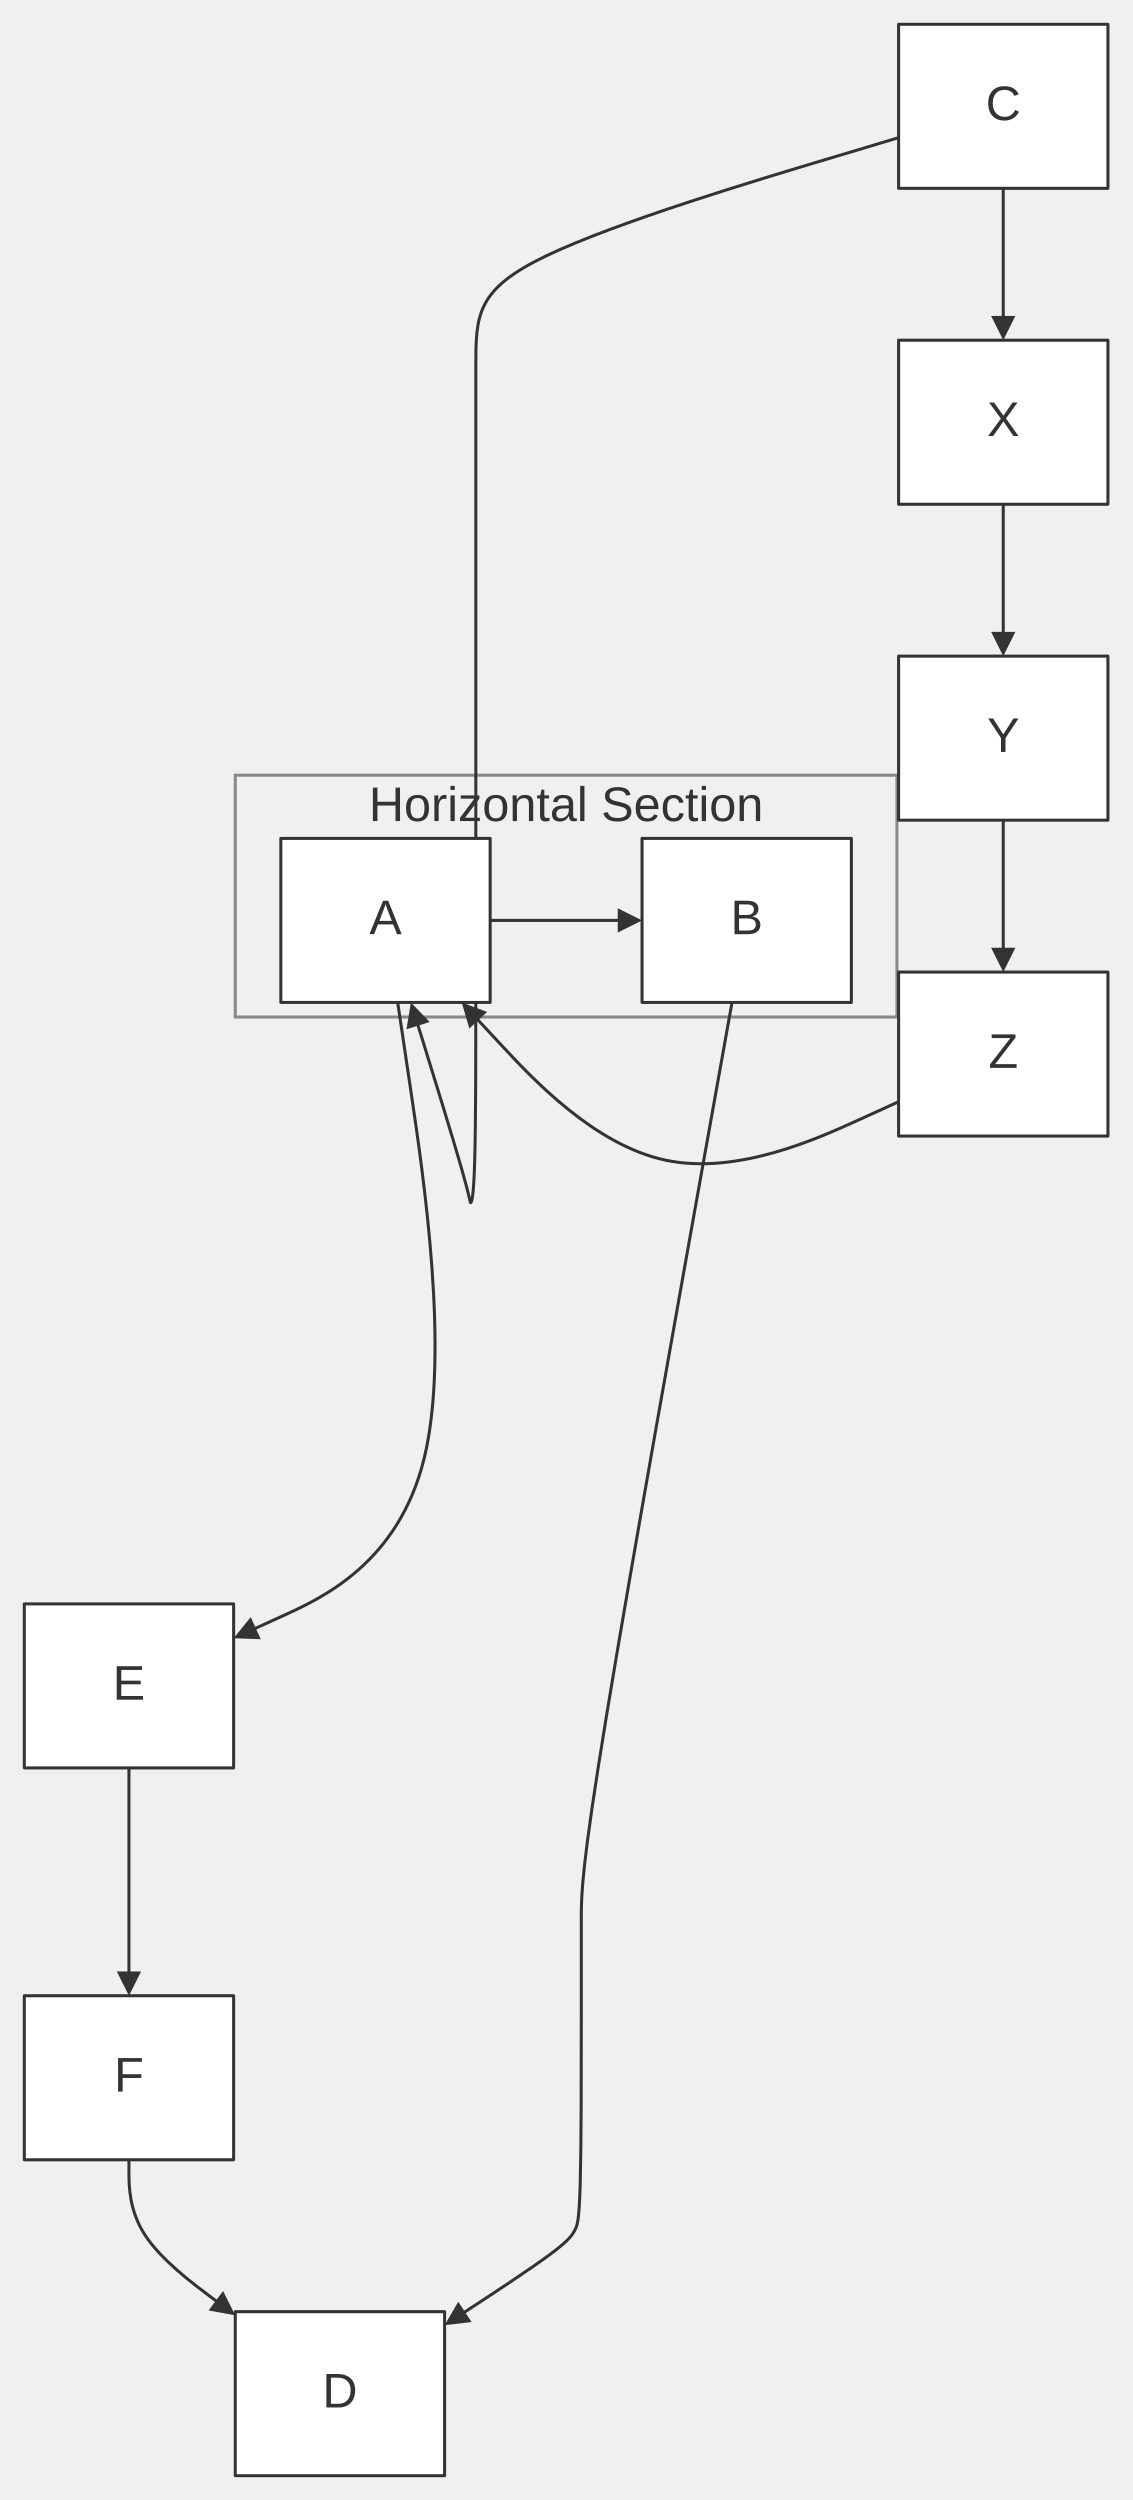
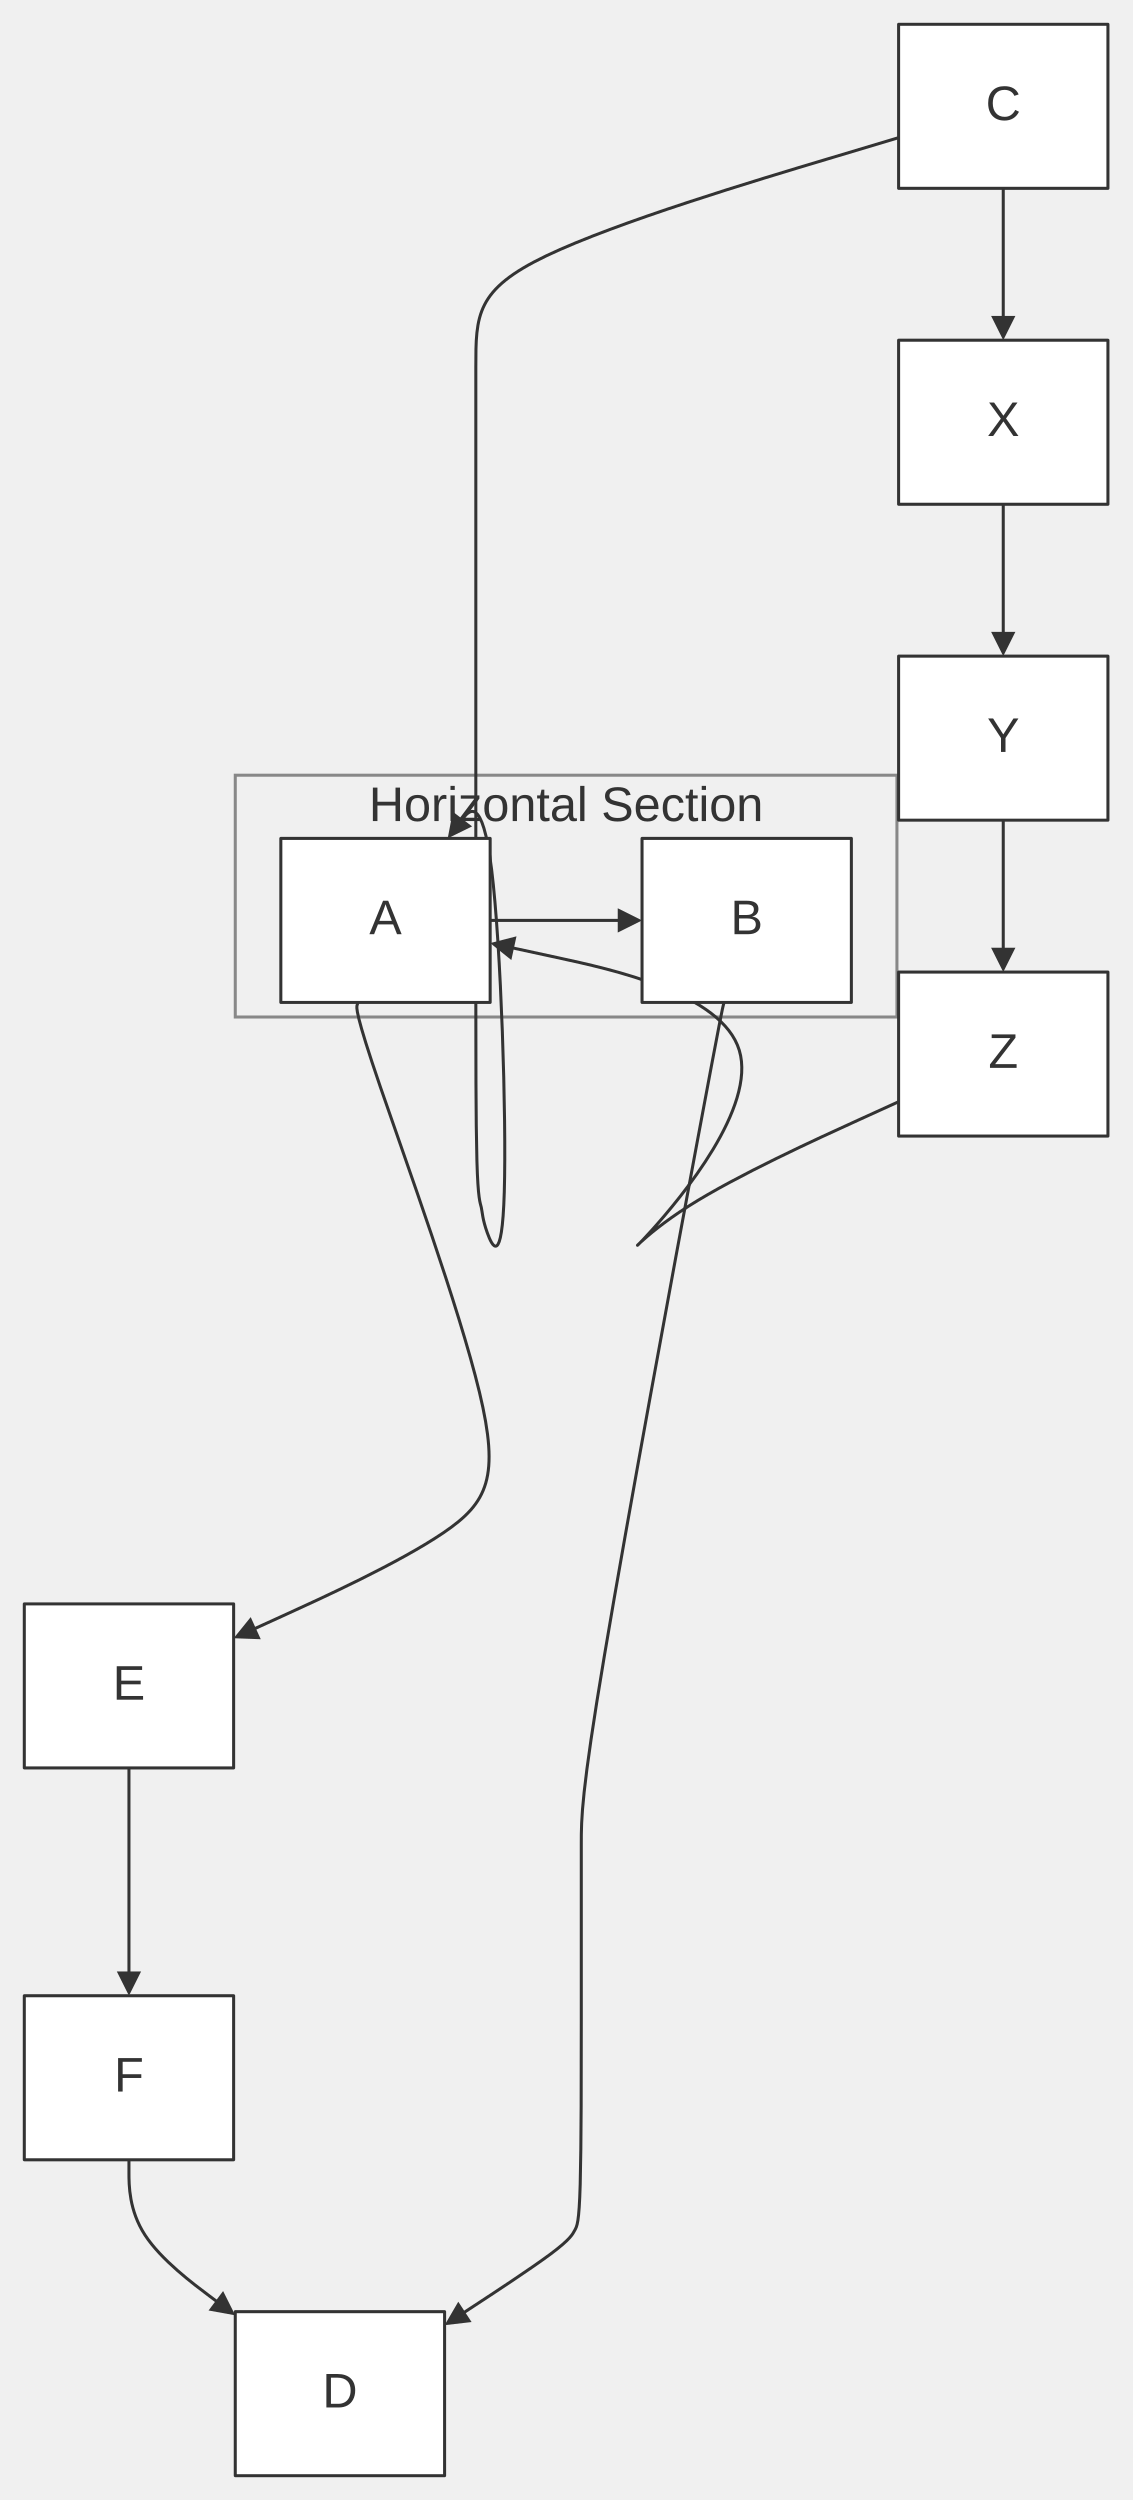
<svg xmlns="http://www.w3.org/2000/svg" width="100%" viewBox="0 0 372.73 823.00" style="max-width: 372.73px; background-color: transparent;" font-family="&quot;trebuchet ms&quot;, verdana, arial, sans-serif" font-size="16.00">
  <defs>
    <marker id="arrowhead" viewBox="0 0 10.00 10.00" refX="5.00" refY="5.00" markerWidth="8.00" markerHeight="8.00" orient="auto-start-reverse" markerUnits="userSpaceOnUse">
      <path d="M 0 0 L 10.00 5.00 L 0 10.00 z" fill="#333" />
    </marker>
  </defs>
  <g transform="translate(0.00,-25.00)">
    <g class="clusters">
      <rect class="subgraph" x="77.45" y="280.20" width="217.82" height="79.60" fill="none" stroke="#888" stroke-width="1.00" />
      <text x="186.36" y="284.20" text-anchor="middle" dominant-baseline="hanging" fill="#333">Horizontal Section</text>
    </g>
    <g class="edgePaths">
      <path d="M161.36,328.00 L165.53,328.00 C169.70,328.00 178.03,328.00 185.70,328.00 C193.36,328.00 200.36,328.00 203.86,328.00 L207.36,328.00" stroke="#333" stroke-width="1.00" fill="none" stroke-linecap="round" stroke-linejoin="round" marker-end="url(#arrowhead)" />
-       <path d="M295.82,70.32 L272.62,77.27 C249.42,84.21 203.03,98.11 179.83,109.22 C156.64,120.33 156.64,128.67 156.64,146.00 C156.64,163.33 156.64,189.67 156.64,207.00 C156.64,224.33 156.64,232.67 156.64,250.00 C156.64,267.33 156.64,293.67 156.64,311.00 C156.64,328.33 156.64,336.67 156.64,353.17 C156.64,369.67 156.64,394.33 156.27,407.14 C155.91,419.94 155.19,420.89 154.94,420.92 C154.70,420.96 154.93,420.09 151.92,409.59 C148.92,399.09 142.69,378.96 139.57,368.89 L136.45,358.82" stroke="#333" stroke-width="1.00" fill="none" stroke-linecap="round" stroke-linejoin="round" marker-end="url(#arrowhead)" />
+       <path d="M295.82,70.32 L272.62,77.27 C249.42,84.21 203.03,98.11 179.83,109.22 C156.64,120.33 156.64,128.67 156.64,146.00 C156.64,163.33 156.64,189.67 156.64,207.00 C156.64,224.33 156.64,232.67 156.64,250.00 C156.64,267.33 156.64,293.67 156.64,311.00 C156.64,328.33 156.64,336.67 156.64,353.17 C156.64,369.67 156.64,394.33 157.00,407.14 C157.36,419.94 158.08,420.89 158.44,422.47 C158.80,424.06 158.79,426.29 160.41,430.82 C162.03,435.34 165.28,442.17 166.01,417.45 C166.74,392.73 164.96,336.47 161.84,311.27 C158.73,286.07 154.27,291.94 152.04,294.88 L149.81,297.81" stroke="#333" stroke-width="1.00" fill="none" stroke-linecap="round" stroke-linejoin="round" marker-end="url(#arrowhead)" />
      <path d="M330.27,87.00 L330.27,91.17 C330.27,95.33 330.27,103.67 330.27,111.33 C330.27,119.00 330.27,126.00 330.27,129.50 L330.27,133.00" stroke="#333" stroke-width="1.00" fill="none" stroke-linecap="round" stroke-linejoin="round" marker-end="url(#arrowhead)" />
      <path d="M330.27,191.00 L330.27,195.17 C330.27,199.33 330.27,207.67 330.27,215.33 C330.27,223.00 330.27,230.00 330.27,233.50 L330.27,237.00" stroke="#333" stroke-width="1.00" fill="none" stroke-linecap="round" stroke-linejoin="round" marker-end="url(#arrowhead)" />
      <path d="M330.27,295.00 L330.27,299.17 C330.27,303.33 330.27,311.67 330.27,319.33 C330.27,327.00 330.27,334.00 330.27,337.50 L330.27,341.00" stroke="#333" stroke-width="1.00" fill="none" stroke-linecap="round" stroke-linejoin="round" marker-end="url(#arrowhead)" />
-       <path d="M295.82,387.69 L282.53,393.74 C269.24,399.79 242.67,411.90 219.15,406.94 C195.63,401.98 175.17,379.95 164.94,368.94 L154.71,357.93" stroke="#333" stroke-width="1.00" fill="none" stroke-linecap="round" stroke-linejoin="round" marker-end="url(#arrowhead)" />
-       <path d="M130.92,355.00 L135.21,383.83 C139.49,412.67 148.06,470.33 139.67,504.94 C131.27,539.55 105.91,551.10 93.23,556.88 L80.55,562.65" stroke="#333" stroke-width="1.00" fill="none" stroke-linecap="round" stroke-linejoin="round" marker-end="url(#arrowhead)" />
+       <path d="M295.82,387.69 L282.53,393.74 C269.24,399.79 242.67,411.90 226.60,422.12 C210.53,432.33 204.96,440.67 214.59,429.97 C224.22,419.27 249.05,389.53 243.37,370.75 C237.68,351.97 201.48,344.13 183.37,340.22 L165.27,336.30" stroke="#333" stroke-width="1.00" fill="none" stroke-linecap="round" stroke-linejoin="round" marker-end="url(#arrowhead)" />
+       <path d="M117.86,355.00 L117.59,355.80 C117.32,356.60 116.79,358.20 125.23,382.87 C133.68,407.53 151.10,455.27 157.83,483.30 C164.56,511.33 160.60,519.67 145.94,529.61 C131.27,539.55 105.91,551.10 93.23,556.88 L80.55,562.65" stroke="#333" stroke-width="1.00" fill="none" stroke-linecap="round" stroke-linejoin="round" marker-end="url(#arrowhead)" />
      <path d="M42.45,607.00 L42.45,611.17 C42.45,615.33 42.45,623.67 42.45,632.00 C42.45,640.33 42.45,648.67 42.45,656.33 C42.45,664.00 42.45,671.00 42.45,674.50 L42.45,678.00" stroke="#333" stroke-width="1.00" fill="none" stroke-linecap="round" stroke-linejoin="round" marker-end="url(#arrowhead)" />
      <path d="M42.45,736.00 L42.45,740.17 C42.45,744.33 42.45,752.67 47.75,760.80 C53.05,768.94 63.65,776.87 68.95,780.84 L74.25,784.81" stroke="#333" stroke-width="1.00" fill="none" stroke-linecap="round" stroke-linejoin="round" marker-end="url(#arrowhead)" />
-       <path d="M240.98,355.00 L232.71,401.17 C224.44,447.33 207.90,539.67 199.63,590.00 C191.36,640.33 191.36,648.67 191.36,657.00 C191.36,665.33 191.36,673.67 191.36,690.17 C191.36,706.67 191.36,731.33 191.00,744.14 C190.64,756.94 189.92,757.89 189.22,759.18 C188.52,760.46 187.85,762.10 181.27,767.01 C174.69,771.91 162.20,780.09 155.96,784.17 L149.71,788.26" stroke="#333" stroke-width="1.00" fill="none" stroke-linecap="round" stroke-linejoin="round" marker-end="url(#arrowhead)" />
+       <path d="M238.36,355.00 L238.14,355.80 C237.92,356.60 237.48,358.20 229.65,400.20 C221.81,442.20 206.59,524.60 198.98,569.97 C191.36,615.33 191.36,623.67 191.36,632.00 C191.36,640.33 191.36,648.67 191.36,657.00 C191.36,665.33 191.36,673.67 191.36,690.17 C191.36,706.67 191.36,731.33 191.00,744.14 C190.64,756.94 189.92,757.89 189.22,759.18 C188.52,760.46 187.85,762.10 181.27,767.01 C174.69,771.91 162.20,780.09 155.96,784.17 L149.71,788.26" stroke="#333" stroke-width="1.00" fill="none" stroke-linecap="round" stroke-linejoin="round" marker-end="url(#arrowhead)" />
    </g>
    <g class="edgeLabels">
    </g>
    <g class="nodes">
      <rect x="92.45" y="301.00" width="68.91" height="54.00" fill="white" stroke="#333" stroke-width="1.00" stroke-linejoin="round" />
      <text x="126.91" y="328.00" text-anchor="middle" dominant-baseline="middle" fill="#333">A</text>
      <rect x="211.36" y="301.00" width="68.91" height="54.00" fill="white" stroke="#333" stroke-width="1.00" stroke-linejoin="round" />
      <text x="245.82" y="328.00" text-anchor="middle" dominant-baseline="middle" fill="#333">B</text>
      <rect x="295.82" y="33.00" width="68.91" height="54.00" fill="white" stroke="#333" stroke-width="1.00" stroke-linejoin="round" />
      <text x="330.27" y="60.00" text-anchor="middle" dominant-baseline="middle" fill="#333">C</text>
      <rect x="77.45" y="786.00" width="68.91" height="54.00" fill="white" stroke="#333" stroke-width="1.00" stroke-linejoin="round" />
      <text x="111.91" y="813.00" text-anchor="middle" dominant-baseline="middle" fill="#333">D</text>
      <rect x="8.00" y="553.00" width="68.91" height="54.00" fill="white" stroke="#333" stroke-width="1.00" stroke-linejoin="round" />
      <text x="42.45" y="580.00" text-anchor="middle" dominant-baseline="middle" fill="#333">E</text>
      <rect x="8.00" y="682.00" width="68.91" height="54.00" fill="white" stroke="#333" stroke-width="1.00" stroke-linejoin="round" />
      <text x="42.45" y="709.00" text-anchor="middle" dominant-baseline="middle" fill="#333">F</text>
      <rect x="295.82" y="137.00" width="68.91" height="54.00" fill="white" stroke="#333" stroke-width="1.00" stroke-linejoin="round" />
      <text x="330.27" y="164.00" text-anchor="middle" dominant-baseline="middle" fill="#333">X</text>
      <rect x="295.82" y="241.00" width="68.91" height="54.00" fill="white" stroke="#333" stroke-width="1.00" stroke-linejoin="round" />
      <text x="330.27" y="268.00" text-anchor="middle" dominant-baseline="middle" fill="#333">Y</text>
      <rect x="295.82" y="345.00" width="68.91" height="54.00" fill="white" stroke="#333" stroke-width="1.00" stroke-linejoin="round" />
      <text x="330.27" y="372.00" text-anchor="middle" dominant-baseline="middle" fill="#333">Z</text>
    </g>
  </g>
</svg>
